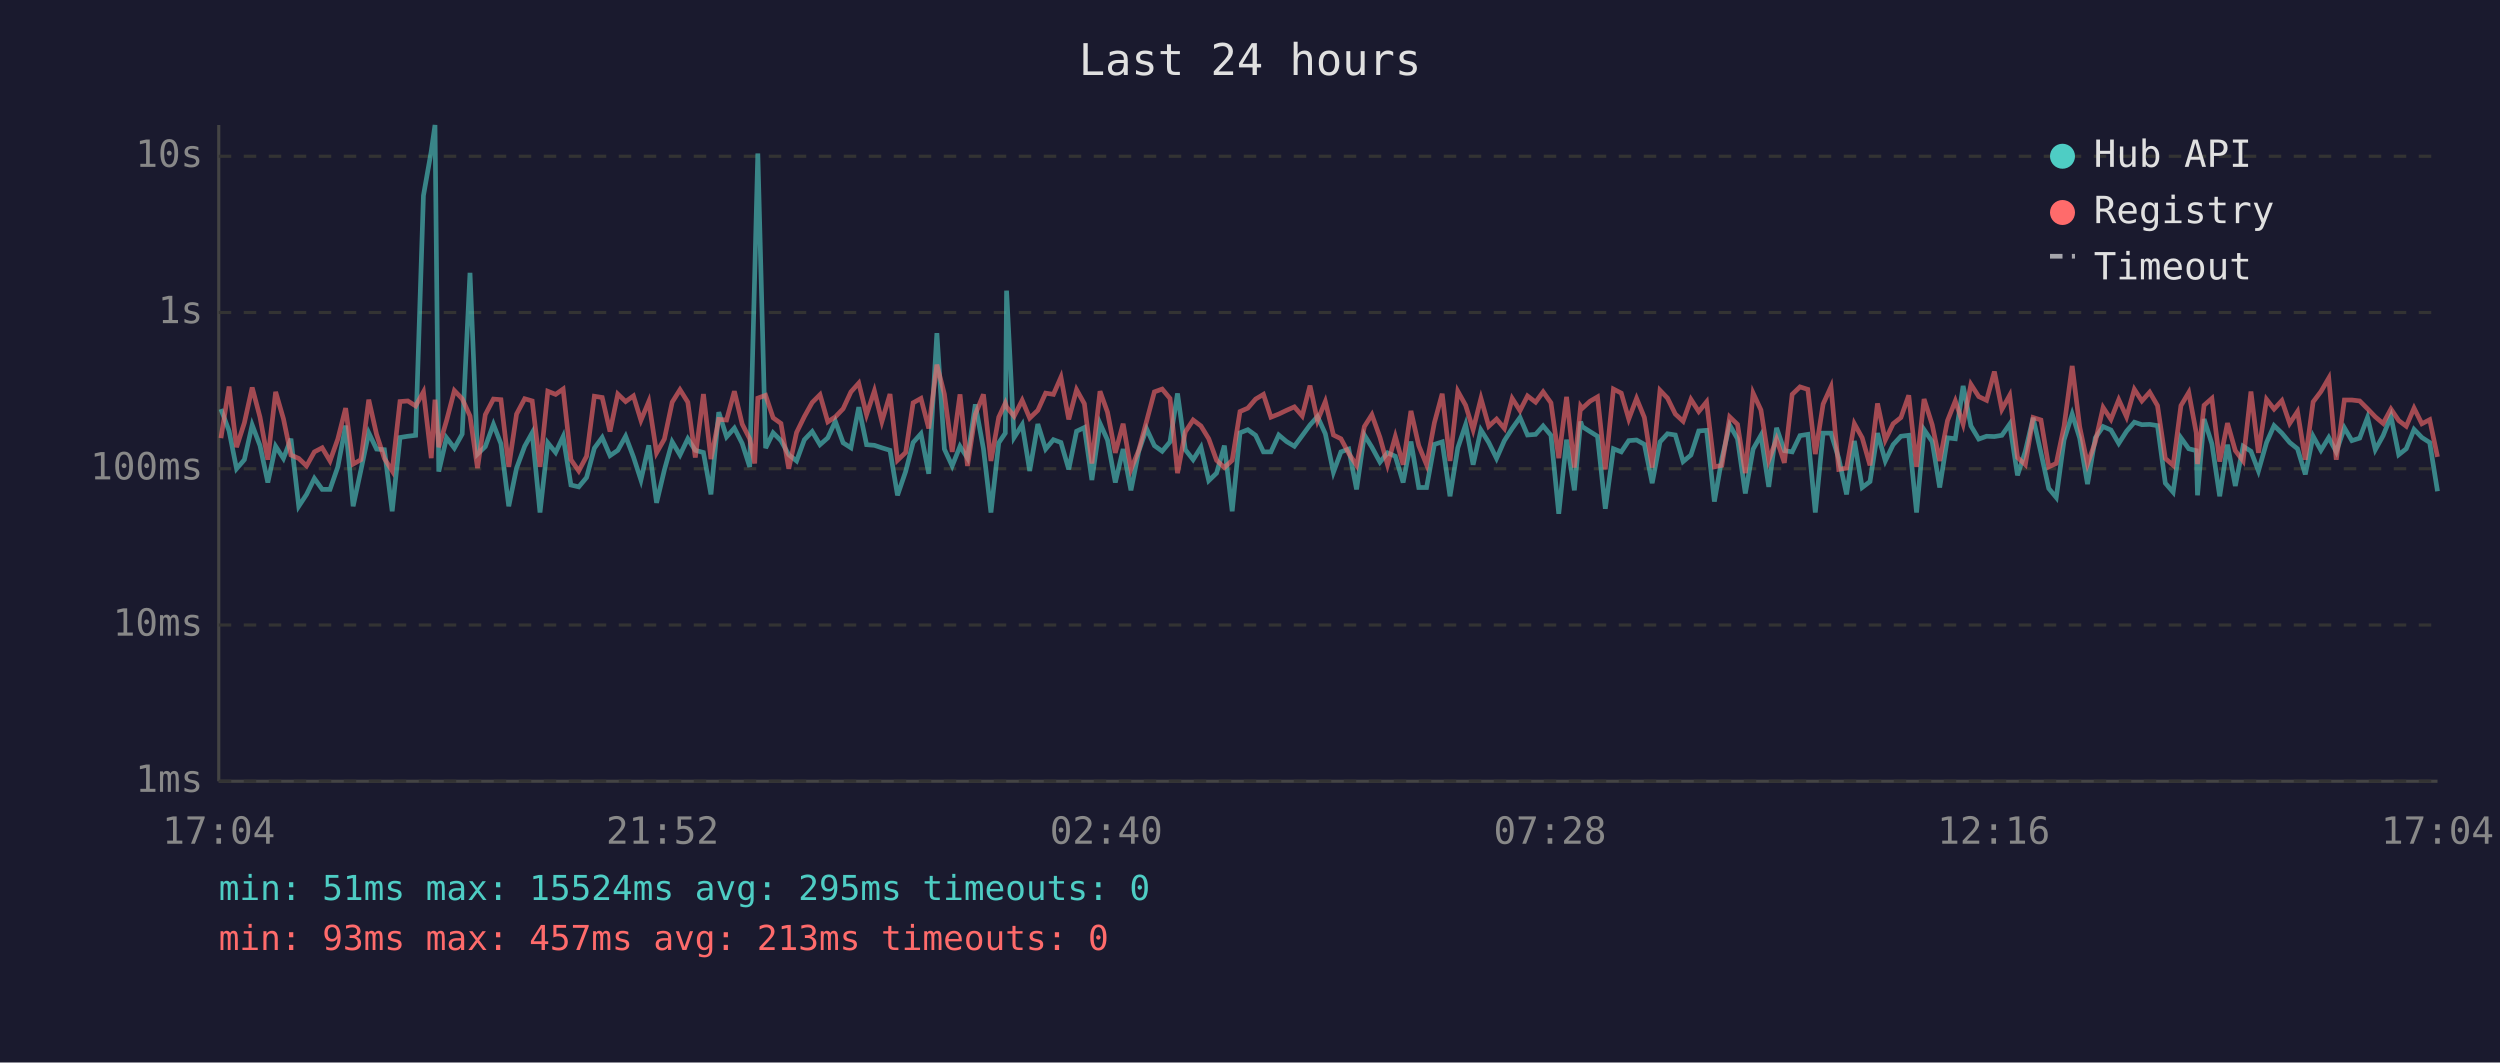
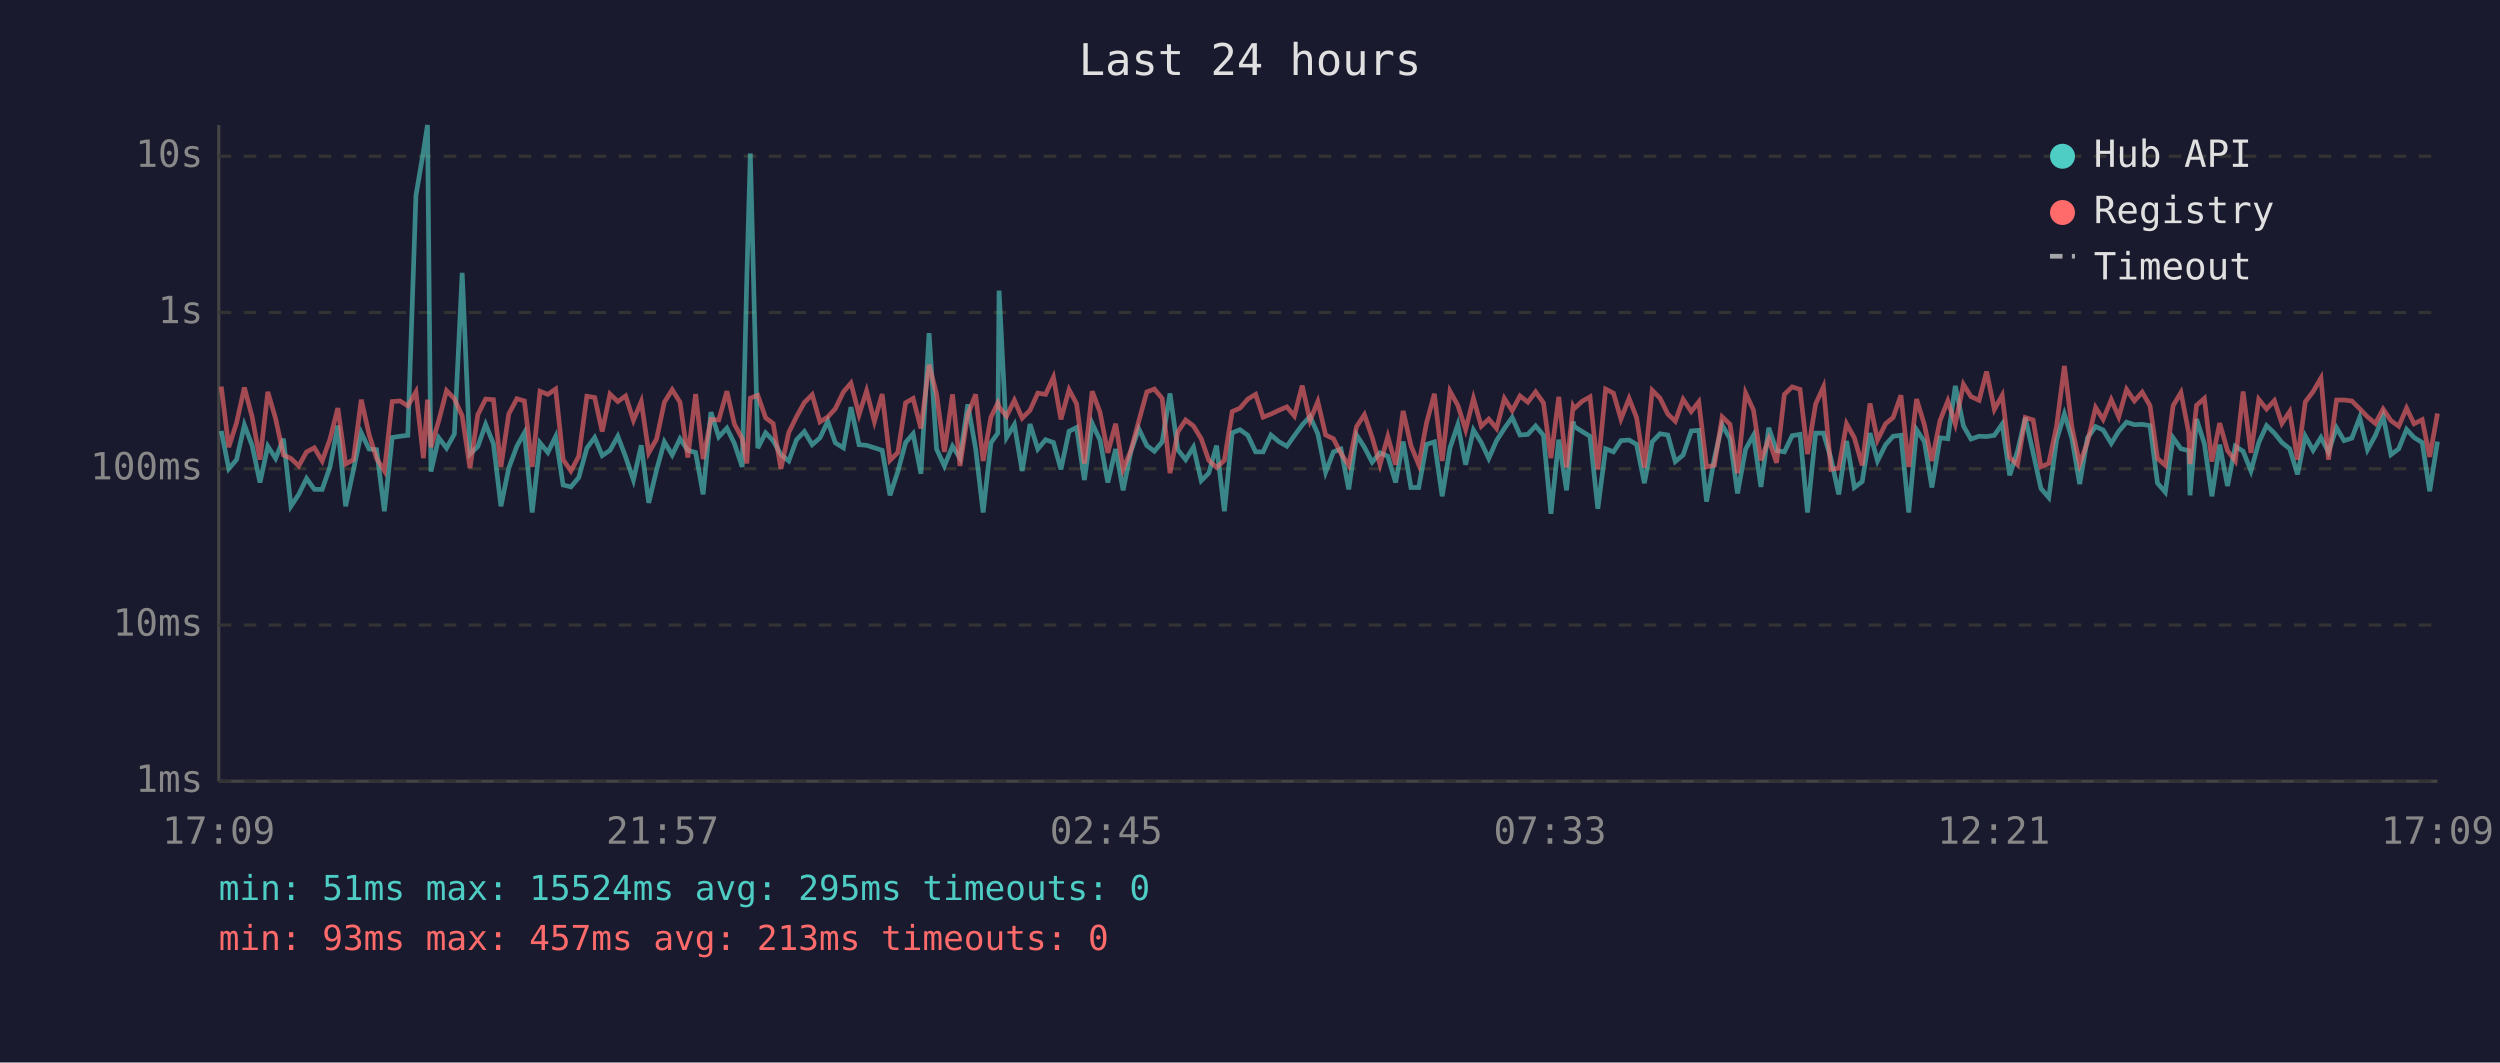
<svg xmlns="http://www.w3.org/2000/svg" viewBox="0 0 800 340" font-family="monospace" font-size="12">
  <rect width="800" height="340" fill="#1a1a2e" />
  <text x="400" y="24" fill="#e0e0e0" font-size="14" text-anchor="middle">Last 24 hours</text>
  <line x1="70" y1="40" x2="70" y2="250" stroke="#444" stroke-width="1" />
  <line x1="70" y1="250" x2="780" y2="250" stroke="#444" stroke-width="1" />
  <line x1="70" y1="250" x2="780" y2="250" stroke="#333" stroke-width="1" stroke-dasharray="4" />
  <text x="65" y="250" fill="#888" text-anchor="end" dominant-baseline="middle">1ms</text>
  <line x1="70" y1="200" x2="780" y2="200" stroke="#333" stroke-width="1" stroke-dasharray="4" />
  <text x="65" y="200" fill="#888" text-anchor="end" dominant-baseline="middle">10ms</text>
  <line x1="70" y1="150" x2="780" y2="150" stroke="#333" stroke-width="1" stroke-dasharray="4" />
  <text x="65" y="150" fill="#888" text-anchor="end" dominant-baseline="middle">100ms</text>
  <line x1="70" y1="100" x2="780" y2="100" stroke="#333" stroke-width="1" stroke-dasharray="4" />
  <text x="65" y="100" fill="#888" text-anchor="end" dominant-baseline="middle">1s</text>
  <line x1="70" y1="50" x2="780" y2="50" stroke="#333" stroke-width="1" stroke-dasharray="4" />
  <text x="65" y="50" fill="#888" text-anchor="end" dominant-baseline="middle">10s</text>
-   <text x="70" y="270" fill="#888" text-anchor="middle">17:04</text>
-   <text x="212" y="270" fill="#888" text-anchor="middle">21:52</text>
-   <text x="354" y="270" fill="#888" text-anchor="middle">02:40</text>
-   <text x="496" y="270" fill="#888" text-anchor="middle">07:28</text>
-   <text x="638" y="270" fill="#888" text-anchor="middle">12:16</text>
-   <text x="780" y="270" fill="#888" text-anchor="middle">17:04</text>
-   <polyline points="70.7,130.9 73.3,137.9 75.7,150.0 78.2,147.1 80.7,136.0 83.2,142.6 85.7,154.4 88.2,142.8 90.7,146.7 93.1,140.4 95.6,162.0 98.1,158.2 100.6,153.1 103.1,156.6 105.6,156.6 108.1,149.4 110.6,136.2 113.0,162.0 115.5,150.4 118.0,138.5 120.5,143.7 123.0,143.9 125.5,163.6 128.0,140.0 130.5,139.6 133.0,139.3 135.5,62.6 138.0,48.4 139.2,40.0 140.4,150.9 142.9,140.1 145.4,143.4 147.9,138.9 150.4,87.3 152.8,145.3 155.3,142.9 157.9,135.8 160.3,142.0 162.8,162.0 165.3,149.8 167.9,142.8 170.3,138.5 172.8,164.0 175.3,141.7 177.8,144.8 180.2,139.7 182.7,155.2 185.2,155.8 187.7,152.8 190.2,143.4 192.7,140.0 195.2,145.8 197.7,144.1 200.2,139.6 202.7,146.2 205.1,153.6 207.6,142.5 210.1,160.9 212.6,150.4 215.1,141.4 217.6,145.6 220.1,140.4 222.5,144.1 225.1,144.8 227.5,158.2 230.0,131.9 232.5,139.8 235.0,137.0 237.5,141.9 239.9,149.4 241.5,88.2 242.5,49.1 245.0,143.4 247.4,138.5 249.9,141.0 252.4,145.5 254.9,147.5 257.4,140.7 259.9,138.1 262.4,142.3 264.9,140.1 267.3,134.8 269.8,141.7 272.3,143.3 274.8,130.3 277.3,142.3 279.8,142.5 282.2,143.3 284.8,144.1 287.2,158.5 289.8,150.9 292.2,141.6 294.7,138.8 297.2,151.6 299.8,106.6 302.2,143.7 304.7,149.1 307.2,142.8 309.6,146.6 312.1,129.4 314.7,143.6 317.1,164.0 319.6,141.7 321.7,138.6 322.1,93.0 324.5,140.0 327.1,135.9 329.5,150.7 332.1,135.7 334.6,143.7 337.1,140.7 339.5,141.6 342.0,150.2 344.5,138.0 347.0,136.8 349.4,153.6 352.0,135.5 354.4,140.8 356.9,154.4 359.4,143.7 361.9,156.9 364.4,144.4 366.9,137.2 369.4,142.6 371.9,144.4 374.4,141.4 376.8,125.9 379.3,143.9 381.8,147.1 384.3,143.1 386.8,153.8 389.3,151.4 391.8,142.6 394.3,163.6 396.8,138.5 399.3,137.5 401.8,139.3 404.3,144.6 406.7,144.6 409.2,139.2 411.7,141.3 414.2,142.8 416.7,139.4 419.2,136.0 421.6,133.3 424.1,138.8 426.7,151.1 429.1,144.6 431.6,143.7 434.1,156.6 436.6,139.2 439.0,143.1 441.6,147.9 444.0,144.9 446.5,146.0 449.0,154.4 451.5,141.3 454.0,156.0 456.5,156.0 459.0,142.2 461.5,141.4 464.0,158.8 466.5,143.3 469.0,135.9 471.4,148.7 473.9,137.6 476.4,141.6 478.9,146.7 481.4,141.0 483.9,137.1 486.4,133.6 488.8,139.2 491.4,139.0 493.8,136.3 496.3,139.3 498.8,164.4 501.3,140.7 503.8,156.9 505.8,134.9 506.3,136.5 508.8,138.1 511.2,139.6 513.7,162.8 516.3,143.6 518.8,144.6 521.2,141.0 523.7,140.8 526.2,142.2 528.7,154.6 531.2,141.4 533.6,138.8 536.1,139.2 538.6,147.7 541.1,145.6 543.6,137.9 546.1,137.7 548.6,160.5 551.0,146.7 553.5,136.0 556.0,140.4 558.5,157.9 561.0,143.7 563.5,139.3 566.0,155.8 568.5,136.9 571.0,144.2 573.5,144.6 576.0,139.4 578.5,139.0 580.9,164.0 583.4,138.6 585.9,138.6 588.4,146.7 590.9,158.2 593.4,141.1 595.9,156.0 598.4,154.1 600.8,138.6 603.3,147.5 605.8,142.3 608.3,139.6 610.8,139.3 613.3,164.0 615.7,137.5 618.3,141.3 620.7,156.0 623.2,140.1 625.7,140.4 628.2,123.5 630.7,136.3 633.2,140.5 635.7,139.6 638.2,139.7 640.6,139.3 643.1,135.7 645.6,152.1 648.1,144.4 650.6,133.7 653.1,144.9 655.6,156.3 658.0,159.2 660.5,140.8 663.1,132.5 665.5,140.2 668.0,154.9 670.5,140.1 673.0,136.5 675.5,137.6 678.0,141.9 680.5,138.0 683.0,135.1 685.4,135.9 687.9,135.8 690.4,136.2 692.9,154.6 695.4,157.5 697.9,140.1 700.4,143.6 702.8,144.2 703.2,158.5 705.3,134.1 707.8,142.0 710.3,158.8 712.8,142.3 715.3,155.5 717.8,142.8 720.3,144.4 722.7,150.7 725.3,141.6 727.7,136.2 730.2,138.6 732.7,141.6 735.2,143.6 737.7,151.8 740.2,139.6 742.7,144.1 745.2,140.0 747.6,144.6 750.2,136.9 752.6,141.0 755.1,140.2 757.6,133.6 760.1,143.9 762.6,139.4 765.1,133.2 767.6,145.5 770.0,143.6 772.5,137.4 775.0,140.0 777.5,141.6 780.0,157.2" fill="none" stroke="#4ecdc4" stroke-width="1.5" opacity="0.6" />
-   <polyline points="70.7,140.2 73.3,123.7 75.7,143.1 78.2,135.3 80.7,124.0 83.2,133.5 85.7,147.1 88.2,125.4 90.7,134.0 93.1,145.6 95.6,146.7 98.1,149.1 100.6,144.6 103.1,143.3 105.6,147.5 108.1,140.5 110.6,130.6 113.0,148.5 115.5,147.1 118.0,127.9 120.5,139.0 123.0,146.7 125.5,150.7 128.0,128.5 130.5,128.3 133.0,129.9 135.5,125.4 138.0,146.6 139.2,127.9 140.4,143.1 142.9,134.6 145.4,125.0 147.9,127.6 150.4,133.1 152.8,149.8 155.3,132.7 157.9,127.7 160.3,127.9 162.8,149.4 165.3,132.5 167.9,127.6 170.3,128.3 172.8,149.4 175.3,125.2 177.8,126.2 180.2,124.5 182.7,147.1 185.2,150.7 187.7,146.0 190.2,126.8 192.7,127.2 195.2,138.1 197.7,126.1 200.2,128.5 202.7,126.7 205.1,134.5 207.6,128.5 210.1,144.9 212.6,140.5 215.1,128.7 217.6,124.7 220.1,128.7 222.5,146.4 225.1,126.1 227.5,146.9 230.0,134.2 232.5,134.4 235.0,125.2 237.5,135.7 239.9,140.4 241.5,148.3 242.5,127.4 245.0,126.5 247.4,133.7 249.9,135.5 252.4,150.0 254.9,138.4 257.4,133.3 259.9,128.8 262.4,126.3 264.9,135.0 267.3,133.4 269.8,130.8 272.3,125.4 274.8,122.6 277.3,132.7 279.8,125.1 282.2,134.9 284.8,126.1 287.2,147.3 289.8,144.8 292.2,128.9 294.7,127.5 297.2,137.1 299.8,116.7 302.2,126.1 304.7,144.6 307.2,126.2 309.6,149.1 312.1,132.6 314.7,126.2 317.1,147.5 319.6,133.5 321.7,129.0 322.1,130.2 324.5,133.2 327.1,128.1 329.5,133.8 332.1,131.3 334.6,125.8 337.1,126.2 339.5,120.7 342.0,134.2 344.5,124.7 347.0,129.2 349.4,148.3 352.0,125.2 354.4,131.9 356.9,144.9 359.4,135.6 361.9,150.2 364.4,144.1 366.9,134.8 369.4,125.4 371.9,124.5 374.4,127.5 376.8,151.4 379.3,138.2 381.8,134.4 384.3,136.3 386.8,140.4 389.3,147.3 391.8,149.6 394.3,147.3 396.8,131.7 399.3,130.6 401.8,127.7 404.3,126.2 406.7,133.5 409.2,132.5 411.7,131.3 414.2,130.2 416.7,133.1 419.2,123.4 421.6,134.6 424.1,128.5 426.7,139.2 429.1,140.4 431.6,145.1 434.1,148.9 436.6,136.5 439.0,132.7 441.6,140.0 444.0,148.7 446.5,139.7 449.0,148.7 451.5,131.5 454.0,142.6 456.5,148.7 459.0,135.3 461.5,126.0 464.0,147.5 466.5,125.2 469.0,129.7 471.4,137.5 473.9,127.5 476.4,136.4 478.9,134.1 481.4,137.1 483.9,127.5 486.4,131.4 488.8,126.7 491.4,128.7 493.8,125.4 496.3,128.9 498.8,146.6 501.3,127.0 503.8,149.6 505.8,130.0 506.3,130.7 508.8,128.4 511.2,127.0 513.7,150.2 516.3,124.5 518.8,125.8 521.2,134.1 523.7,127.5 526.2,133.6 528.7,149.6 531.2,124.9 533.6,127.4 536.1,132.5 538.6,134.8 541.1,127.8 543.6,131.7 546.1,128.6 548.6,149.4 551.0,148.9 553.5,133.4 556.0,135.8 558.5,151.4 561.0,125.8 563.5,131.2 566.0,147.3 568.5,140.5 571.0,148.1 573.5,126.2 576.0,123.8 578.5,124.6 580.9,145.3 583.4,129.3 585.9,123.8 588.4,150.2 590.9,149.8 593.4,135.6 595.9,140.1 598.4,148.9 600.8,129.1 603.3,140.8 605.8,135.6 608.3,133.6 610.8,126.5 613.3,149.4 615.7,127.7 618.3,135.9 620.7,147.5 623.2,134.6 625.7,128.3 628.2,135.7 630.7,123.0 633.2,126.9 635.7,128.1 638.2,118.9 640.6,131.0 643.1,126.5 645.6,146.4 648.1,148.7 650.6,133.6 653.1,134.4 655.6,149.4 658.0,148.3 660.5,136.4 663.1,117.1 665.5,136.6 668.0,148.5 670.5,141.4 673.0,130.4 675.5,134.2 678.0,127.9 680.5,133.4 683.0,124.6 685.4,128.3 687.9,125.5 690.4,129.8 692.9,146.7 695.4,148.9 697.9,129.8 700.4,125.6 702.8,138.5 703.2,148.5 705.3,129.7 707.8,127.5 710.3,147.7 712.8,135.4 715.3,144.2 717.8,147.5 720.3,125.3 722.7,144.9 725.3,127.8 727.7,130.9 730.2,128.2 732.7,135.5 735.2,131.7 737.7,147.1 740.2,128.6 742.7,125.3 745.2,121.0 747.6,147.1 750.2,128.0 752.6,128.0 755.1,128.3 757.6,130.8 760.1,133.4 762.6,135.5 765.1,130.9 767.6,134.6 770.0,136.4 772.5,130.6 775.0,135.6 777.5,134.3 780.0,146.2" fill="none" stroke="#ff6b6b" stroke-width="1.5" opacity="0.6" />
+   <text x="70" y="270" fill="#888" text-anchor="middle">17:09</text>
+   <text x="212" y="270" fill="#888" text-anchor="middle">21:57</text>
+   <text x="354" y="270" fill="#888" text-anchor="middle">02:45</text>
+   <text x="496" y="270" fill="#888" text-anchor="middle">07:33</text>
+   <text x="638" y="270" fill="#888" text-anchor="middle">12:21</text>
+   <text x="780" y="270" fill="#888" text-anchor="middle">17:09</text>
+   <polyline points="70.8,137.9 73.2,150.0 75.7,147.1 78.2,136.0 80.7,142.6 83.2,154.4 85.7,142.8 88.2,146.7 90.7,140.4 93.1,162.0 95.6,158.2 98.1,153.1 100.6,156.6 103.1,156.6 105.6,149.4 108.1,136.2 110.6,162.0 113.1,150.4 115.6,138.5 118.1,143.7 120.5,143.9 123.0,163.6 125.5,140.0 128.0,139.6 130.5,139.3 133.1,62.6 135.5,48.4 136.8,40.0 137.9,150.9 140.4,140.1 142.9,143.4 145.4,138.9 147.9,87.3 150.4,145.3 152.9,142.9 155.4,135.8 157.9,142.0 160.3,162.0 162.8,149.8 165.4,142.8 167.8,138.5 170.3,164.0 172.8,141.7 175.3,144.8 177.8,139.7 180.2,155.2 182.7,155.8 185.2,152.8 187.8,143.4 190.3,140.0 192.7,145.8 195.2,144.1 197.7,139.6 200.2,146.2 202.7,153.6 205.2,142.5 207.6,160.9 210.1,150.4 212.6,141.4 215.1,145.6 217.6,140.4 220.1,144.1 222.6,144.8 225.0,158.2 227.5,131.9 230.0,139.8 232.6,137.0 235.0,141.9 237.5,149.4 239.0,88.2 240.1,49.1 242.5,143.4 245.0,138.5 247.4,141.0 249.9,145.5 252.4,147.5 254.9,140.7 257.4,138.1 259.9,142.3 262.4,140.1 264.9,134.8 267.3,141.7 269.9,143.3 272.3,130.3 274.9,142.3 277.3,142.5 279.8,143.3 282.3,144.1 284.8,158.5 287.3,150.9 289.8,141.6 292.2,138.8 294.7,151.6 297.3,106.6 299.7,143.7 302.2,149.1 304.8,142.8 307.2,146.6 309.7,129.4 312.2,143.6 314.6,164.0 317.1,141.7 319.3,138.6 319.7,93.0 322.1,140.0 324.6,135.9 327.1,150.7 329.6,135.7 332.1,143.7 334.6,140.7 337.1,141.6 339.5,150.2 342.1,138.0 344.5,136.8 347.0,153.6 349.5,135.5 352.0,140.8 354.5,154.4 357.0,143.7 359.4,156.9 361.9,144.4 364.4,137.2 367.0,142.6 369.4,144.4 371.9,141.4 374.4,125.9 376.9,143.9 379.4,147.1 381.9,143.1 384.4,153.8 386.8,151.4 389.3,142.6 391.8,163.6 394.3,138.5 396.8,137.5 399.3,139.3 401.8,144.6 404.2,144.6 406.7,139.2 409.2,141.3 411.8,142.8 414.2,139.4 416.7,136.0 419.2,133.3 421.7,138.8 424.2,151.1 426.7,144.6 429.1,143.7 431.6,156.6 434.1,139.2 436.6,143.1 439.1,147.9 441.6,144.9 444.1,146.0 446.6,154.4 449.0,141.3 451.5,156.0 454.0,156.0 456.5,142.2 459.0,141.4 461.5,158.8 464.0,143.3 466.5,135.9 469.0,148.7 471.5,137.6 474.0,141.6 476.4,146.7 478.9,141.0 481.4,137.1 483.9,133.6 486.4,139.2 488.9,139.0 491.4,136.3 493.9,139.3 496.3,164.4 498.8,140.7 501.3,156.9 503.4,134.9 503.8,136.5 506.3,138.1 508.8,139.6 511.3,162.8 513.8,143.6 516.3,144.6 518.7,141.0 521.3,140.8 523.7,142.2 526.2,154.6 528.7,141.4 531.2,138.8 533.7,139.2 536.1,147.7 538.6,145.6 541.2,137.9 543.6,137.7 546.1,160.5 548.6,146.7 551.1,136.0 553.6,140.4 556.0,157.9 558.6,143.7 561.1,139.3 563.5,155.8 566.0,136.9 568.5,144.2 571.0,144.6 573.5,139.4 576.0,139.0 578.4,164.0 581.0,138.6 583.5,138.6 585.9,146.7 588.4,158.2 590.9,141.1 593.4,156.0 595.9,154.1 598.4,138.6 600.8,147.5 603.4,142.3 605.8,139.6 608.3,139.3 610.8,164.0 613.3,137.5 615.8,141.3 618.2,156.0 620.8,140.1 623.3,140.4 625.7,123.5 628.3,136.3 630.7,140.5 633.3,139.6 635.7,139.7 638.2,139.3 640.7,135.7 643.1,152.1 645.6,144.4 648.1,133.7 650.6,144.9 653.1,156.3 655.6,159.2 658.1,140.8 660.6,132.5 663.0,140.2 665.5,154.9 668.0,140.1 670.6,136.5 673.0,137.6 675.6,141.9 678.0,138.0 680.5,135.1 683.0,135.9 685.5,135.8 688.0,136.2 690.4,154.6 692.9,157.5 695.4,140.1 697.9,143.6 700.4,144.2 700.8,158.5 702.9,134.1 705.4,142.0 707.8,158.8 710.3,142.3 712.8,155.5 715.3,142.8 717.8,144.4 720.3,150.7 722.8,141.6 725.3,136.2 727.8,138.6 730.2,141.6 732.7,143.6 735.2,151.8 737.7,139.6 740.2,144.1 742.7,140.0 745.1,144.6 747.7,136.9 750.1,141.0 752.6,140.2 755.1,133.6 757.6,143.9 760.1,139.4 762.6,133.2 765.1,145.5 767.6,143.6 770.1,137.4 772.5,140.0 775.1,141.6 777.5,157.2 780.0,141.3" fill="none" stroke="#4ecdc4" stroke-width="1.5" opacity="0.6" />
+   <polyline points="70.8,123.7 73.2,143.1 75.7,135.3 78.2,124.0 80.7,133.5 83.2,147.1 85.7,125.4 88.2,134.0 90.7,145.6 93.1,146.7 95.6,149.1 98.1,144.6 100.6,143.3 103.1,147.5 105.6,140.5 108.1,130.6 110.6,148.5 113.1,147.1 115.6,127.9 118.1,139.0 120.5,146.7 123.0,150.7 125.5,128.5 128.0,128.3 130.5,129.9 133.1,125.4 135.5,146.6 136.8,127.9 137.9,143.1 140.4,134.6 142.9,125.0 145.4,127.6 147.9,133.1 150.4,149.8 152.9,132.7 155.4,127.7 157.9,127.9 160.3,149.4 162.8,132.5 165.4,127.6 167.8,128.3 170.3,149.4 172.8,125.2 175.3,126.2 177.8,124.5 180.2,147.1 182.7,150.7 185.2,146.0 187.8,126.8 190.3,127.2 192.7,138.1 195.2,126.1 197.7,128.5 200.2,126.7 202.7,134.5 205.2,128.5 207.6,144.9 210.1,140.5 212.6,128.7 215.1,124.7 217.6,128.7 220.1,146.4 222.6,126.1 225.0,146.9 227.5,134.2 230.0,134.4 232.6,125.2 235.0,135.7 237.5,140.4 239.0,148.3 240.1,127.4 242.5,126.5 245.0,133.7 247.4,135.5 249.9,150.0 252.4,138.4 254.9,133.3 257.4,128.8 259.9,126.3 262.4,135.0 264.9,133.4 267.3,130.8 269.9,125.4 272.3,122.6 274.9,132.7 277.3,125.1 279.8,134.9 282.3,126.1 284.8,147.3 287.3,144.8 289.8,128.9 292.2,127.5 294.7,137.1 297.3,116.7 299.7,126.1 302.2,144.6 304.8,126.2 307.2,149.1 309.7,132.6 312.2,126.2 314.6,147.5 317.1,133.5 319.3,129.0 319.7,130.2 322.1,133.2 324.6,128.1 327.1,133.8 329.6,131.3 332.1,125.8 334.6,126.2 337.1,120.7 339.5,134.2 342.1,124.7 344.5,129.2 347.0,148.3 349.5,125.2 352.0,131.9 354.5,144.9 357.0,135.6 359.4,150.2 361.9,144.1 364.4,134.8 367.0,125.4 369.4,124.5 371.9,127.5 374.4,151.4 376.9,138.2 379.4,134.4 381.9,136.3 384.4,140.4 386.8,147.3 389.3,149.6 391.8,147.3 394.3,131.7 396.8,130.6 399.3,127.7 401.8,126.2 404.2,133.5 406.7,132.5 409.2,131.3 411.8,130.2 414.2,133.1 416.7,123.4 419.2,134.6 421.7,128.5 424.2,139.2 426.7,140.4 429.1,145.1 431.6,148.9 434.1,136.5 436.6,132.7 439.1,140.0 441.6,148.7 444.1,139.7 446.6,148.7 449.0,131.5 451.5,142.6 454.0,148.7 456.5,135.3 459.0,126.0 461.5,147.5 464.0,125.2 466.5,129.7 469.0,137.5 471.5,127.5 474.0,136.4 476.4,134.1 478.9,137.1 481.4,127.5 483.9,131.4 486.4,126.7 488.9,128.7 491.4,125.4 493.9,128.9 496.3,146.6 498.8,127.0 501.3,149.6 503.4,130.0 503.8,130.7 506.3,128.4 508.8,127.0 511.3,150.2 513.8,124.5 516.3,125.8 518.7,134.1 521.3,127.5 523.7,133.6 526.2,149.6 528.7,124.9 531.2,127.4 533.7,132.5 536.1,134.8 538.6,127.8 541.2,131.7 543.6,128.6 546.1,149.4 548.6,148.9 551.1,133.4 553.6,135.8 556.0,151.4 558.6,125.8 561.1,131.2 563.5,147.3 566.0,140.5 568.5,148.1 571.0,126.2 573.5,123.8 576.0,124.6 578.4,145.3 581.0,129.3 583.5,123.8 585.9,150.2 588.4,149.8 590.9,135.6 593.4,140.1 595.9,148.9 598.4,129.1 600.8,140.8 603.4,135.6 605.8,133.6 608.3,126.5 610.8,149.4 613.3,127.7 615.8,135.9 618.2,147.5 620.8,134.6 623.3,128.3 625.7,135.7 628.3,123.0 630.7,126.9 633.3,128.1 635.7,118.9 638.2,131.0 640.7,126.5 643.1,146.4 645.6,148.7 648.1,133.6 650.6,134.4 653.1,149.4 655.6,148.3 658.1,136.4 660.6,117.1 663.0,136.6 665.5,148.5 668.0,141.4 670.6,130.4 673.0,134.2 675.6,127.9 678.0,133.4 680.5,124.6 683.0,128.3 685.5,125.5 688.0,129.8 690.4,146.7 692.9,148.9 695.4,129.8 697.9,125.6 700.4,138.5 700.8,148.5 702.9,129.7 705.4,127.5 707.8,147.7 710.3,135.4 712.8,144.2 715.3,147.5 717.8,125.3 720.3,144.9 722.8,127.8 725.3,130.9 727.8,128.2 730.2,135.5 732.7,131.7 735.2,147.1 737.7,128.6 740.2,125.3 742.7,121.0 745.1,147.1 747.7,128.0 750.1,128.0 752.6,128.3 755.1,130.8 757.6,133.4 760.1,135.5 762.6,130.9 765.1,134.6 767.6,136.4 770.1,130.6 772.5,135.6 775.1,134.3 777.5,146.2 780.0,132.3" fill="none" stroke="#ff6b6b" stroke-width="1.5" opacity="0.6" />
  <circle cx="660" cy="50" r="4" fill="#4ecdc4" />
  <text x="670" y="50" fill="#e0e0e0" dominant-baseline="middle">Hub API</text>
  <circle cx="660" cy="68" r="4" fill="#ff6b6b" />
  <text x="670" y="68" fill="#e0e0e0" dominant-baseline="middle">Registry</text>
  <line x1="656" y1="82" x2="664" y2="82" stroke="#e0e0e0" stroke-width="1.5" stroke-dasharray="4,3" opacity="0.7" />
  <text x="670" y="86" fill="#e0e0e0" dominant-baseline="middle">Timeout</text>
  <text x="70" y="288" fill="#4ecdc4" font-size="11">min: 51ms  max: 15524ms  avg: 295ms  timeouts: 0</text>
  <text x="70" y="304" fill="#ff6b6b" font-size="11">min: 93ms  max: 457ms  avg: 213ms  timeouts: 0</text>
</svg>
